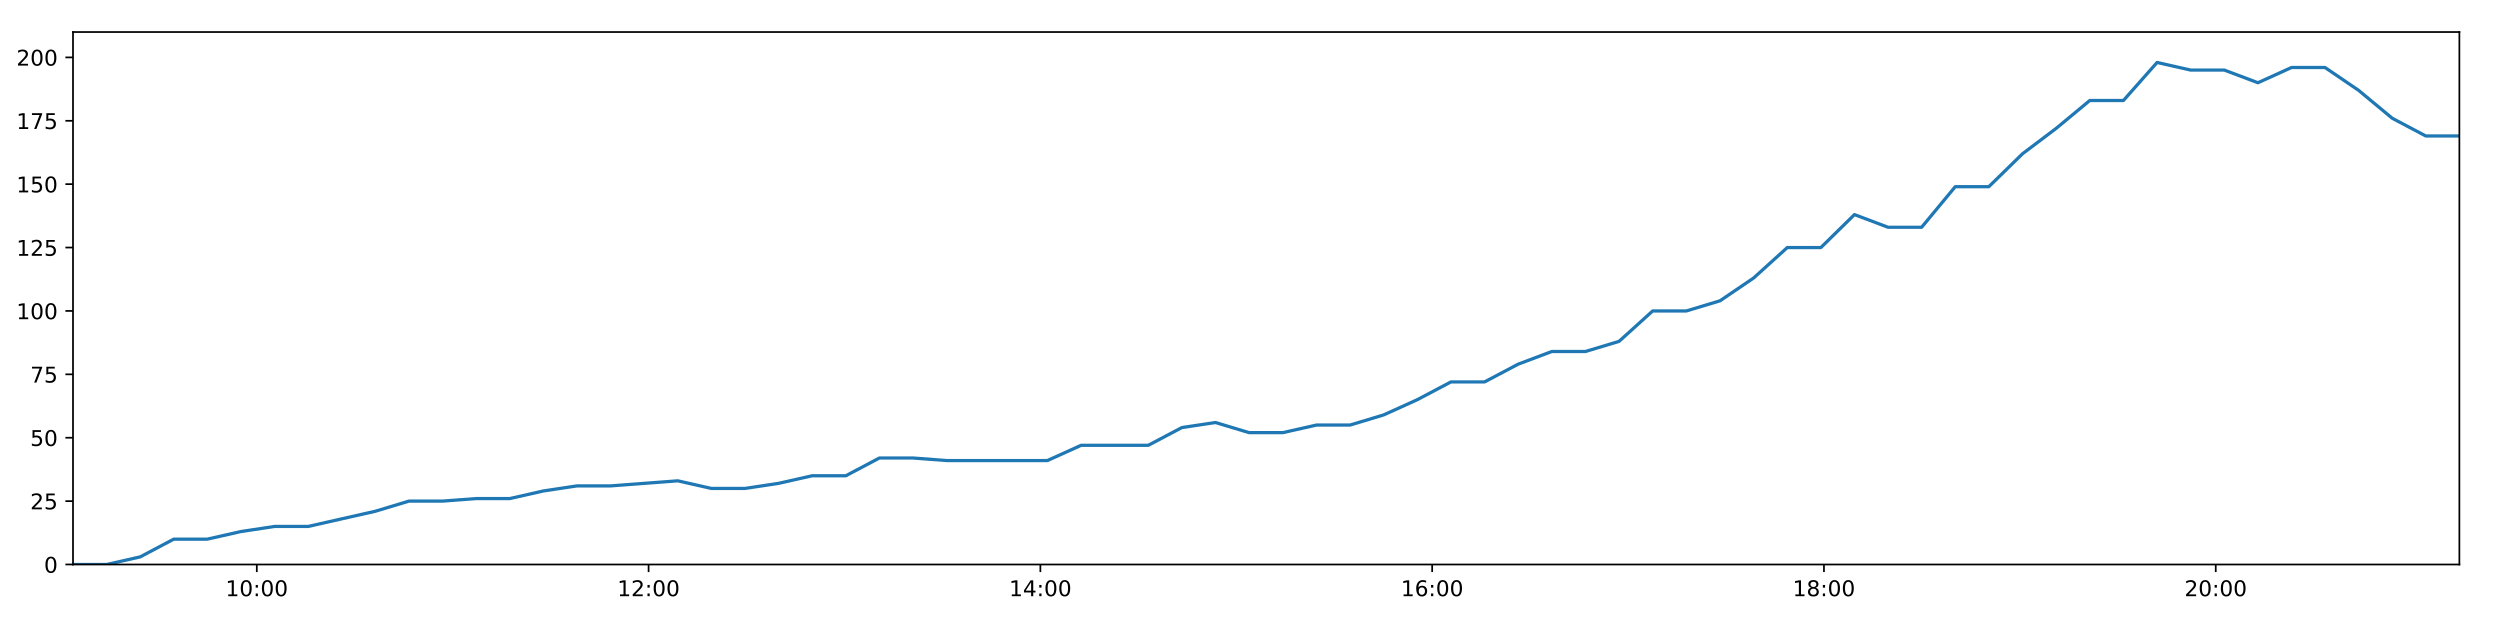
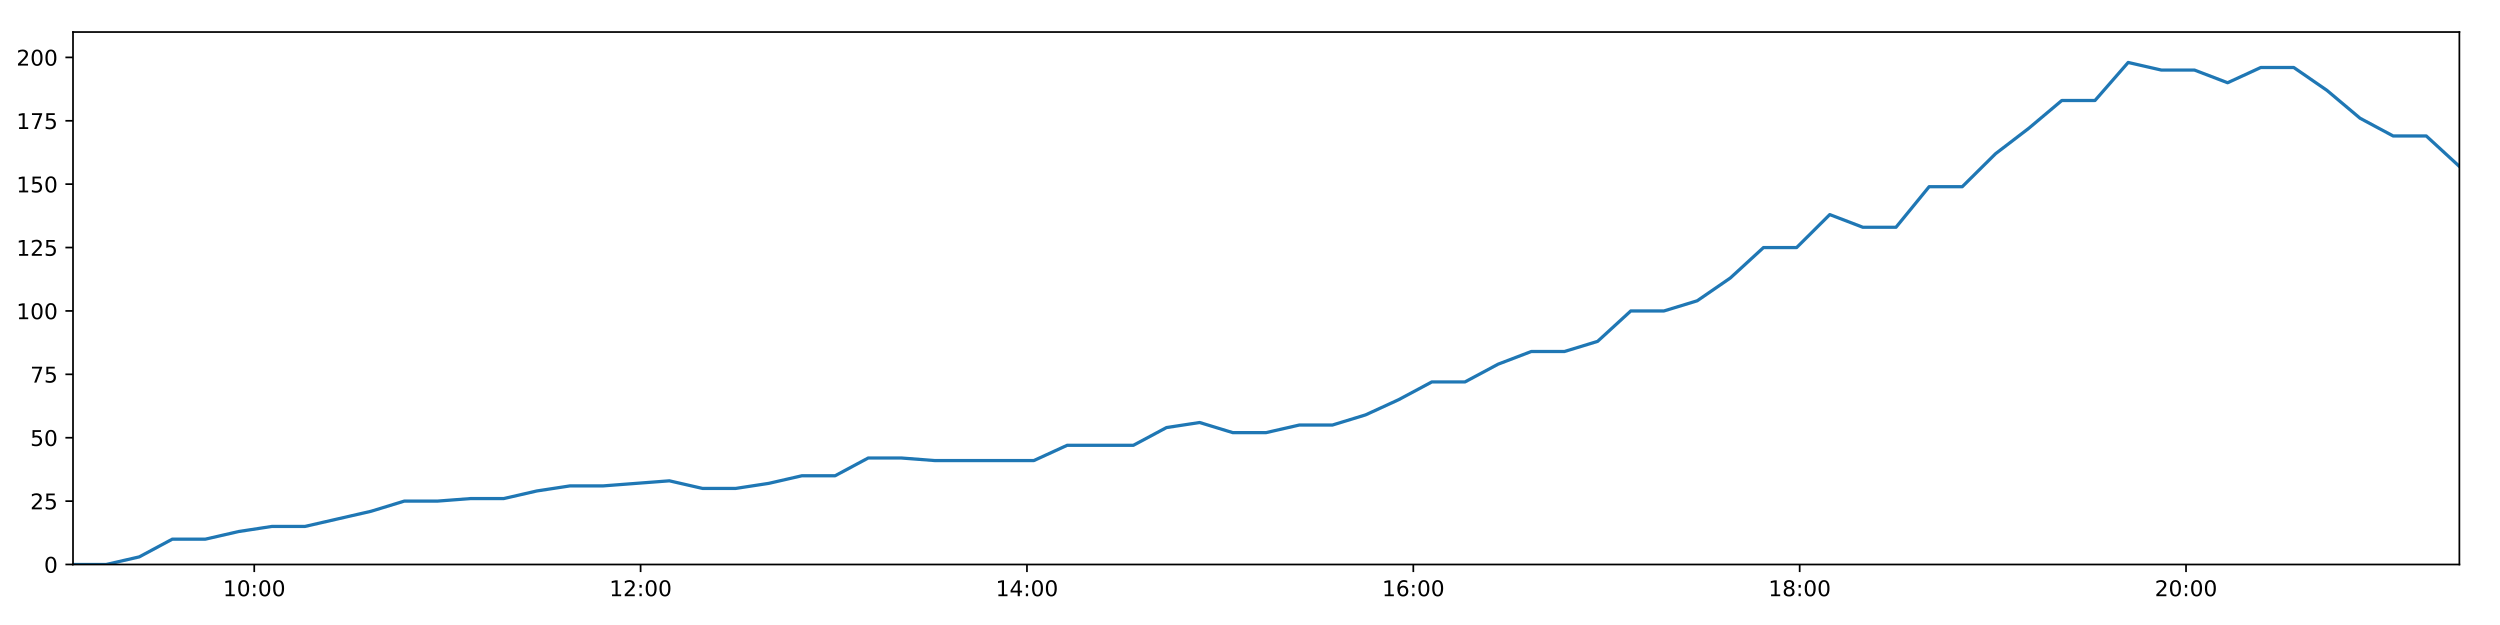
<svg xmlns="http://www.w3.org/2000/svg" xmlns:xlink="http://www.w3.org/1999/xlink" height="288pt" version="1.1" viewBox="0 0 1152 288" width="1152pt">
  <defs>
    <style type="text/css">
*{stroke-linecap:butt;stroke-linejoin:round;}
  </style>
  </defs>
  <g id="figure_1">
    <g id="patch_1">
      <path d="M 0 288  L 1152 288  L 1152 0  L 0 0  z " style="fill:#ffffff;" />
    </g>
    <g id="axes_1">
      <g id="patch_2">
        <path d="M 33.64 260.12  L 1133.28 260.12  L 1133.28 14.76  L 33.64 14.76  z " style="fill:#ffffff;" />
      </g>
      <g id="matplotlib.axis_1">
        <g id="xtick_1">
          <g id="line2d_1">
            <defs>
-               <path d="M 0 0  L 0 3.5  " id="m56f50b0ea0" style="stroke:#000000;stroke-width:0.8;" />
-             </defs>
-             <g>
-               <use style="stroke:#000000;stroke-width:0.8;" x="118.331" xlink:href="#m56f50b0ea0" y="260.12" />
+               <path d="M 0 0  L 0 3.5  " id="m8276c54298" style="stroke:#000000;stroke-width:0.8;" />
+             </defs>
+             <g>
+               <use style="stroke:#000000;stroke-width:0.8;" x="117.157" xlink:href="#m8276c54298" y="260.12" />
            </g>
          </g>
          <g id="text_1">
            <defs>
              <path d="M 12.406 8.297  L 28.516 8.297  L 28.516 63.922  L 10.984 60.406  L 10.984 69.391  L 28.422 72.906  L 38.281 72.906  L 38.281 8.297  L 54.391 8.297  L 54.391 0  L 12.406 0  z " id="DejaVuSans-49" />
              <path d="M 31.781 66.406  Q 24.172 66.406 20.328 58.906  Q 16.5 51.422 16.5 36.375  Q 16.5 21.391 20.328 13.891  Q 24.172 6.391 31.781 6.391  Q 39.453 6.391 43.281 13.891  Q 47.125 21.391 47.125 36.375  Q 47.125 51.422 43.281 58.906  Q 39.453 66.406 31.781 66.406  z M 31.781 74.219  Q 44.047 74.219 50.516 64.516  Q 56.984 54.828 56.984 36.375  Q 56.984 17.969 50.516 8.266  Q 44.047 -1.422 31.781 -1.422  Q 19.531 -1.422 13.062 8.266  Q 6.594 17.969 6.594 36.375  Q 6.594 54.828 13.062 64.516  Q 19.531 74.219 31.781 74.219  z " id="DejaVuSans-48" />
              <path d="M 11.719 12.406  L 22.016 12.406  L 22.016 0  L 11.719 0  z M 11.719 51.703  L 22.016 51.703  L 22.016 39.312  L 11.719 39.312  z " id="DejaVuSans-58" />
            </defs>
-             <g transform="translate(103.9218 274.7184)scale(0.1 -0.1)">
+             <g transform="translate(102.7472 274.7184)scale(0.1 -0.1)">
              <use xlink:href="#DejaVuSans-49" />
              <use x="63.623" xlink:href="#DejaVuSans-48" />
              <use x="127.246" xlink:href="#DejaVuSans-58" />
              <use x="160.938" xlink:href="#DejaVuSans-48" />
              <use x="224.561" xlink:href="#DejaVuSans-48" />
            </g>
          </g>
        </g>
        <g id="xtick_2">
          <g id="line2d_2">
            <g>
-               <use style="stroke:#000000;stroke-width:0.8;" x="298.868" xlink:href="#m56f50b0ea0" y="260.12" />
+               <use style="stroke:#000000;stroke-width:0.8;" x="295.189" xlink:href="#m8276c54298" y="260.12" />
            </g>
          </g>
          <g id="text_2">
            <defs>
              <path d="M 19.188 8.297  L 53.609 8.297  L 53.609 0  L 7.328 0  L 7.328 8.297  Q 12.938 14.109 22.625 23.891  Q 32.328 33.688 34.812 36.531  Q 39.547 41.844 41.422 45.531  Q 43.312 49.219 43.312 52.781  Q 43.312 58.594 39.234 62.25  Q 35.156 65.922 28.609 65.922  Q 23.969 65.922 18.812 64.312  Q 13.672 62.703 7.812 59.422  L 7.812 69.391  Q 13.766 71.781 18.938 73  Q 24.125 74.219 28.422 74.219  Q 39.75 74.219 46.484 68.547  Q 53.219 62.891 53.219 53.422  Q 53.219 48.922 51.531 44.891  Q 49.859 40.875 45.406 35.406  Q 44.188 33.984 37.641 27.219  Q 31.109 20.453 19.188 8.297  z " id="DejaVuSans-50" />
            </defs>
-             <g transform="translate(284.4583 274.7184)scale(0.1 -0.1)">
+             <g transform="translate(280.7801 274.7184)scale(0.1 -0.1)">
              <use xlink:href="#DejaVuSans-49" />
              <use x="63.623" xlink:href="#DejaVuSans-50" />
              <use x="127.246" xlink:href="#DejaVuSans-58" />
              <use x="160.938" xlink:href="#DejaVuSans-48" />
              <use x="224.561" xlink:href="#DejaVuSans-48" />
            </g>
          </g>
        </g>
        <g id="xtick_3">
          <g id="line2d_3">
            <g>
-               <use style="stroke:#000000;stroke-width:0.8;" x="479.404" xlink:href="#m56f50b0ea0" y="260.12" />
+               <use style="stroke:#000000;stroke-width:0.8;" x="473.222" xlink:href="#m8276c54298" y="260.12" />
            </g>
          </g>
          <g id="text_3">
            <defs>
              <path d="M 37.797 64.312  L 12.891 25.391  L 37.797 25.391  z M 35.203 72.906  L 47.609 72.906  L 47.609 25.391  L 58.016 25.391  L 58.016 17.188  L 47.609 17.188  L 47.609 0  L 37.797 0  L 37.797 17.188  L 4.891 17.188  L 4.891 26.703  z " id="DejaVuSans-52" />
            </defs>
-             <g transform="translate(464.9949 274.7184)scale(0.1 -0.1)">
+             <g transform="translate(458.8129 274.7184)scale(0.1 -0.1)">
              <use xlink:href="#DejaVuSans-49" />
              <use x="63.623" xlink:href="#DejaVuSans-52" />
              <use x="127.246" xlink:href="#DejaVuSans-58" />
              <use x="160.938" xlink:href="#DejaVuSans-48" />
              <use x="224.561" xlink:href="#DejaVuSans-48" />
            </g>
          </g>
        </g>
        <g id="xtick_4">
          <g id="line2d_4">
            <g>
-               <use style="stroke:#000000;stroke-width:0.8;" x="659.941" xlink:href="#m56f50b0ea0" y="260.12" />
+               <use style="stroke:#000000;stroke-width:0.8;" x="651.255" xlink:href="#m8276c54298" y="260.12" />
            </g>
          </g>
          <g id="text_4">
            <defs>
              <path d="M 33.016 40.375  Q 26.375 40.375 22.484 35.828  Q 18.609 31.297 18.609 23.391  Q 18.609 15.531 22.484 10.953  Q 26.375 6.391 33.016 6.391  Q 39.656 6.391 43.531 10.953  Q 47.406 15.531 47.406 23.391  Q 47.406 31.297 43.531 35.828  Q 39.656 40.375 33.016 40.375  z M 52.594 71.297  L 52.594 62.312  Q 48.875 64.062 45.094 64.984  Q 41.312 65.922 37.594 65.922  Q 27.828 65.922 22.672 59.328  Q 17.531 52.734 16.797 39.406  Q 19.672 43.656 24.016 45.922  Q 28.375 48.188 33.594 48.188  Q 44.578 48.188 50.953 41.516  Q 57.328 34.859 57.328 23.391  Q 57.328 12.156 50.688 5.359  Q 44.047 -1.422 33.016 -1.422  Q 20.359 -1.422 13.672 8.266  Q 6.984 17.969 6.984 36.375  Q 6.984 53.656 15.188 63.938  Q 23.391 74.219 37.203 74.219  Q 40.922 74.219 44.703 73.484  Q 48.484 72.75 52.594 71.297  z " id="DejaVuSans-54" />
            </defs>
-             <g transform="translate(645.5315 274.7184)scale(0.1 -0.1)">
+             <g transform="translate(636.8458 274.7184)scale(0.1 -0.1)">
              <use xlink:href="#DejaVuSans-49" />
              <use x="63.623" xlink:href="#DejaVuSans-54" />
              <use x="127.246" xlink:href="#DejaVuSans-58" />
              <use x="160.938" xlink:href="#DejaVuSans-48" />
              <use x="224.561" xlink:href="#DejaVuSans-48" />
            </g>
          </g>
        </g>
        <g id="xtick_5">
          <g id="line2d_5">
            <g>
-               <use style="stroke:#000000;stroke-width:0.8;" x="840.477" xlink:href="#m56f50b0ea0" y="260.12" />
+               <use style="stroke:#000000;stroke-width:0.8;" x="829.288" xlink:href="#m8276c54298" y="260.12" />
            </g>
          </g>
          <g id="text_5">
            <defs>
              <path d="M 31.781 34.625  Q 24.75 34.625 20.719 30.859  Q 16.703 27.094 16.703 20.516  Q 16.703 13.922 20.719 10.156  Q 24.75 6.391 31.781 6.391  Q 38.812 6.391 42.859 10.172  Q 46.922 13.969 46.922 20.516  Q 46.922 27.094 42.891 30.859  Q 38.875 34.625 31.781 34.625  z M 21.922 38.812  Q 15.578 40.375 12.031 44.719  Q 8.5 49.078 8.5 55.328  Q 8.5 64.062 14.719 69.141  Q 20.953 74.219 31.781 74.219  Q 42.672 74.219 48.875 69.141  Q 55.078 64.062 55.078 55.328  Q 55.078 49.078 51.531 44.719  Q 48 40.375 41.703 38.812  Q 48.828 37.156 52.797 32.312  Q 56.781 27.484 56.781 20.516  Q 56.781 9.906 50.312 4.234  Q 43.844 -1.422 31.781 -1.422  Q 19.734 -1.422 13.25 4.234  Q 6.781 9.906 6.781 20.516  Q 6.781 27.484 10.781 32.312  Q 14.797 37.156 21.922 38.812  z M 18.312 54.391  Q 18.312 48.734 21.844 45.562  Q 25.391 42.391 31.781 42.391  Q 38.141 42.391 41.719 45.562  Q 45.312 48.734 45.312 54.391  Q 45.312 60.062 41.719 63.234  Q 38.141 66.406 31.781 66.406  Q 25.391 66.406 21.844 63.234  Q 18.312 60.062 18.312 54.391  z " id="DejaVuSans-56" />
            </defs>
-             <g transform="translate(826.0681 274.7184)scale(0.1 -0.1)">
+             <g transform="translate(814.8786 274.7184)scale(0.1 -0.1)">
              <use xlink:href="#DejaVuSans-49" />
              <use x="63.623" xlink:href="#DejaVuSans-56" />
              <use x="127.246" xlink:href="#DejaVuSans-58" />
              <use x="160.938" xlink:href="#DejaVuSans-48" />
              <use x="224.561" xlink:href="#DejaVuSans-48" />
            </g>
          </g>
        </g>
        <g id="xtick_6">
          <g id="line2d_6">
            <g>
-               <use style="stroke:#000000;stroke-width:0.8;" x="1021.014" xlink:href="#m56f50b0ea0" y="260.12" />
+               <use style="stroke:#000000;stroke-width:0.8;" x="1007.321" xlink:href="#m8276c54298" y="260.12" />
            </g>
          </g>
          <g id="text_6">
-             <g transform="translate(1006.605 274.7184)scale(0.1 -0.1)">
+             <g transform="translate(992.9114 274.7184)scale(0.1 -0.1)">
              <use xlink:href="#DejaVuSans-50" />
              <use x="63.623" xlink:href="#DejaVuSans-48" />
              <use x="127.246" xlink:href="#DejaVuSans-58" />
              <use x="160.938" xlink:href="#DejaVuSans-48" />
              <use x="224.561" xlink:href="#DejaVuSans-48" />
            </g>
          </g>
        </g>
      </g>
      <g id="matplotlib.axis_2">
        <g id="ytick_1">
          <g id="line2d_7">
            <defs>
-               <path d="M 0 0  L -3.5 0  " id="m828fbc8a68" style="stroke:#000000;stroke-width:0.8;" />
-             </defs>
-             <g>
-               <use style="stroke:#000000;stroke-width:0.8;" x="33.64" xlink:href="#m828fbc8a68" y="260.12" />
+               <path d="M 0 0  L -3.5 0  " id="m8dc1c65630" style="stroke:#000000;stroke-width:0.8;" />
+             </defs>
+             <g>
+               <use style="stroke:#000000;stroke-width:0.8;" x="33.64" xlink:href="#m8dc1c65630" y="260.12" />
            </g>
          </g>
          <g id="text_7">
            <g transform="translate(20.2775 263.9192)scale(0.1 -0.1)">
              <use xlink:href="#DejaVuSans-48" />
            </g>
          </g>
        </g>
        <g id="ytick_2">
          <g id="line2d_8">
            <g>
-               <use style="stroke:#000000;stroke-width:0.8;" x="33.64" xlink:href="#m828fbc8a68" y="230.91" />
+               <use style="stroke:#000000;stroke-width:0.8;" x="33.64" xlink:href="#m8dc1c65630" y="230.91" />
            </g>
          </g>
          <g id="text_8">
            <defs>
              <path d="M 10.797 72.906  L 49.516 72.906  L 49.516 64.594  L 19.828 64.594  L 19.828 46.734  Q 21.969 47.469 24.109 47.828  Q 26.266 48.188 28.422 48.188  Q 40.625 48.188 47.75 41.5  Q 54.891 34.812 54.891 23.391  Q 54.891 11.625 47.562 5.094  Q 40.234 -1.422 26.906 -1.422  Q 22.312 -1.422 17.547 -0.641  Q 12.797 0.141 7.719 1.703  L 7.719 11.625  Q 12.109 9.234 16.797 8.062  Q 21.484 6.891 26.703 6.891  Q 35.156 6.891 40.078 11.328  Q 45.016 15.766 45.016 23.391  Q 45.016 31 40.078 35.438  Q 35.156 39.891 26.703 39.891  Q 22.75 39.891 18.812 39.016  Q 14.891 38.141 10.797 36.281  z " id="DejaVuSans-53" />
            </defs>
            <g transform="translate(13.915 234.7097)scale(0.1 -0.1)">
              <use xlink:href="#DejaVuSans-50" />
              <use x="63.623" xlink:href="#DejaVuSans-53" />
            </g>
          </g>
        </g>
        <g id="ytick_3">
          <g id="line2d_9">
            <g>
-               <use style="stroke:#000000;stroke-width:0.8;" x="33.64" xlink:href="#m828fbc8a68" y="201.701" />
+               <use style="stroke:#000000;stroke-width:0.8;" x="33.64" xlink:href="#m8dc1c65630" y="201.701" />
            </g>
          </g>
          <g id="text_9">
            <g transform="translate(13.915 205.5002)scale(0.1 -0.1)">
              <use xlink:href="#DejaVuSans-53" />
              <use x="63.623" xlink:href="#DejaVuSans-48" />
            </g>
          </g>
        </g>
        <g id="ytick_4">
          <g id="line2d_10">
            <g>
-               <use style="stroke:#000000;stroke-width:0.8;" x="33.64" xlink:href="#m828fbc8a68" y="172.491" />
+               <use style="stroke:#000000;stroke-width:0.8;" x="33.64" xlink:href="#m8dc1c65630" y="172.491" />
            </g>
          </g>
          <g id="text_10">
            <defs>
              <path d="M 8.203 72.906  L 55.078 72.906  L 55.078 68.703  L 28.609 0  L 18.312 0  L 43.219 64.594  L 8.203 64.594  z " id="DejaVuSans-55" />
            </defs>
            <g transform="translate(13.915 176.2906)scale(0.1 -0.1)">
              <use xlink:href="#DejaVuSans-55" />
              <use x="63.623" xlink:href="#DejaVuSans-53" />
            </g>
          </g>
        </g>
        <g id="ytick_5">
          <g id="line2d_11">
            <g>
-               <use style="stroke:#000000;stroke-width:0.8;" x="33.64" xlink:href="#m828fbc8a68" y="143.282" />
+               <use style="stroke:#000000;stroke-width:0.8;" x="33.64" xlink:href="#m8dc1c65630" y="143.282" />
            </g>
          </g>
          <g id="text_11">
            <g transform="translate(7.5525 147.0811)scale(0.1 -0.1)">
              <use xlink:href="#DejaVuSans-49" />
              <use x="63.623" xlink:href="#DejaVuSans-48" />
              <use x="127.246" xlink:href="#DejaVuSans-48" />
            </g>
          </g>
        </g>
        <g id="ytick_6">
          <g id="line2d_12">
            <g>
-               <use style="stroke:#000000;stroke-width:0.8;" x="33.64" xlink:href="#m828fbc8a68" y="114.072" />
+               <use style="stroke:#000000;stroke-width:0.8;" x="33.64" xlink:href="#m8dc1c65630" y="114.072" />
            </g>
          </g>
          <g id="text_12">
            <g transform="translate(7.5525 117.8716)scale(0.1 -0.1)">
              <use xlink:href="#DejaVuSans-49" />
              <use x="63.623" xlink:href="#DejaVuSans-50" />
              <use x="127.246" xlink:href="#DejaVuSans-53" />
            </g>
          </g>
        </g>
        <g id="ytick_7">
          <g id="line2d_13">
            <g>
-               <use style="stroke:#000000;stroke-width:0.8;" x="33.64" xlink:href="#m828fbc8a68" y="84.863" />
+               <use style="stroke:#000000;stroke-width:0.8;" x="33.64" xlink:href="#m8dc1c65630" y="84.863" />
            </g>
          </g>
          <g id="text_13">
            <g transform="translate(7.5525 88.66208)scale(0.1 -0.1)">
              <use xlink:href="#DejaVuSans-49" />
              <use x="63.623" xlink:href="#DejaVuSans-53" />
              <use x="127.246" xlink:href="#DejaVuSans-48" />
            </g>
          </g>
        </g>
        <g id="ytick_8">
          <g id="line2d_14">
            <g>
-               <use style="stroke:#000000;stroke-width:0.8;" x="33.64" xlink:href="#m828fbc8a68" y="55.653" />
+               <use style="stroke:#000000;stroke-width:0.8;" x="33.64" xlink:href="#m8dc1c65630" y="55.653" />
            </g>
          </g>
          <g id="text_14">
            <g transform="translate(7.5525 59.45255)scale(0.1 -0.1)">
              <use xlink:href="#DejaVuSans-49" />
              <use x="63.623" xlink:href="#DejaVuSans-55" />
              <use x="127.246" xlink:href="#DejaVuSans-53" />
            </g>
          </g>
        </g>
        <g id="ytick_9">
          <g id="line2d_15">
            <g>
-               <use style="stroke:#000000;stroke-width:0.8;" x="33.64" xlink:href="#m828fbc8a68" y="26.444" />
+               <use style="stroke:#000000;stroke-width:0.8;" x="33.64" xlink:href="#m8dc1c65630" y="26.444" />
            </g>
          </g>
          <g id="text_15">
            <g transform="translate(7.5525 30.24303)scale(0.1 -0.1)">
              <use xlink:href="#DejaVuSans-50" />
              <use x="63.623" xlink:href="#DejaVuSans-48" />
              <use x="127.246" xlink:href="#DejaVuSans-48" />
            </g>
          </g>
        </g>
      </g>
      <g id="line2d_16">
-         <path clip-path="url(#p063bee15f9)" d="M 33.64 260.12  L 49.122 260.12  L 64.588 256.615  L 80.051 248.436  L 95.521 248.436  L 111.021 244.931  L 126.496 242.594  L 141.972 242.594  L 157.457 239.089  L 172.952 235.584  L 188.442 230.91  L 203.948 230.91  L 219.42 229.742  L 234.9 229.742  L 250.37 226.237  L 265.876 223.9  L 281.358 223.9  L 296.84 222.732  L 312.323 221.563  L 327.802 225.069  L 343.296 225.069  L 358.773 222.732  L 374.26 219.227  L 389.743 219.227  L 405.226 211.048  L 420.708 211.048  L 436.185 212.216  L 451.658 212.216  L 467.132 212.216  L 482.648 212.216  L 498.143 205.206  L 513.607 205.206  L 529.104 205.206  L 544.598 197.027  L 560.091 194.691  L 575.589 199.364  L 591.085 199.364  L 606.652 195.859  L 622.132 195.859  L 637.605 191.186  L 653.09 184.175  L 668.571 175.997  L 684.066 175.997  L 699.55 167.818  L 715.055 161.976  L 730.55 161.976  L 746.055 157.302  L 761.559 143.282  L 777.078 143.282  L 792.582 138.608  L 808.078 128.093  L 823.576 114.072  L 839.059 114.072  L 854.534 98.883  L 870.007 104.725  L 885.485 104.725  L 900.974 86.031  L 916.449 86.031  L 931.994 70.842  L 947.479 59.158  L 962.968 46.306  L 978.474 46.306  L 993.984 28.781  L 1009.481 32.286  L 1024.957 32.286  L 1040.446 38.128  L 1055.909 31.117  L 1071.38 31.117  L 1086.848 41.633  L 1102.331 54.485  L 1117.806 62.664  L 1133.28 62.664  " style="fill:none;stroke:#1f77b4;stroke-linecap:square;stroke-width:1.5;" />
+         <path clip-path="url(#p18006421c7)" d="M 33.64 260.12  L 48.907 260.12  L 64.159 256.615  L 79.407 248.436  L 94.662 248.436  L 109.948 244.931  L 125.209 242.594  L 140.47 242.594  L 155.74 239.089  L 171.02 235.584  L 186.295 230.91  L 201.587 230.91  L 216.843 229.742  L 232.108 229.742  L 247.364 226.237  L 262.656 223.9  L 277.922 223.9  L 293.19 222.732  L 308.458 221.563  L 323.722 225.069  L 339.001 225.069  L 354.264 222.732  L 369.536 219.227  L 384.804 219.227  L 400.073 211.048  L 415.34 211.048  L 430.602 212.216  L 445.861 212.216  L 461.12 212.216  L 476.421 212.216  L 491.701 205.206  L 506.951 205.206  L 522.233 205.206  L 537.512 197.027  L 552.79 194.691  L 568.073 199.364  L 583.354 199.364  L 598.705 195.859  L 613.97 195.859  L 629.229 191.186  L 644.499 184.175  L 659.766 175.997  L 675.046 175.997  L 690.315 167.818  L 705.605 161.976  L 720.885 161.976  L 736.175 157.302  L 751.464 143.282  L 766.768 143.282  L 782.056 138.608  L 797.338 128.093  L 812.621 114.072  L 827.889 114.072  L 843.15 98.883  L 858.408 104.725  L 873.672 104.725  L 888.945 86.031  L 904.206 86.031  L 919.536 70.842  L 934.806 59.158  L 950.079 46.306  L 965.371 46.306  L 980.666 28.781  L 995.947 32.286  L 1011.209 32.286  L 1026.483 38.128  L 1041.732 31.117  L 1056.988 31.117  L 1072.242 41.633  L 1087.51 54.485  L 1102.771 62.664  L 1118.03 62.664  L 1133.28 76.684  " style="fill:none;stroke:#1f77b4;stroke-linecap:square;stroke-width:1.5;" />
      </g>
      <g id="patch_3">
        <path d="M 33.64 260.12  L 33.64 14.76  " style="fill:none;stroke:#000000;stroke-linecap:square;stroke-linejoin:miter;stroke-width:0.8;" />
      </g>
      <g id="patch_4">
        <path d="M 1133.28 260.12  L 1133.28 14.76  " style="fill:none;stroke:#000000;stroke-linecap:square;stroke-linejoin:miter;stroke-width:0.8;" />
      </g>
      <g id="patch_5">
        <path d="M 33.64 260.12  L 1133.28 260.12  " style="fill:none;stroke:#000000;stroke-linecap:square;stroke-linejoin:miter;stroke-width:0.8;" />
      </g>
      <g id="patch_6">
        <path d="M 33.64 14.76  L 1133.28 14.76  " style="fill:none;stroke:#000000;stroke-linecap:square;stroke-linejoin:miter;stroke-width:0.8;" />
      </g>
    </g>
  </g>
  <defs>
-     <clipPath id="p063bee15f9">
+     <clipPath id="p18006421c7">
      <rect height="245.36" width="1099.64" x="33.64" y="14.76" />
    </clipPath>
  </defs>
</svg>
